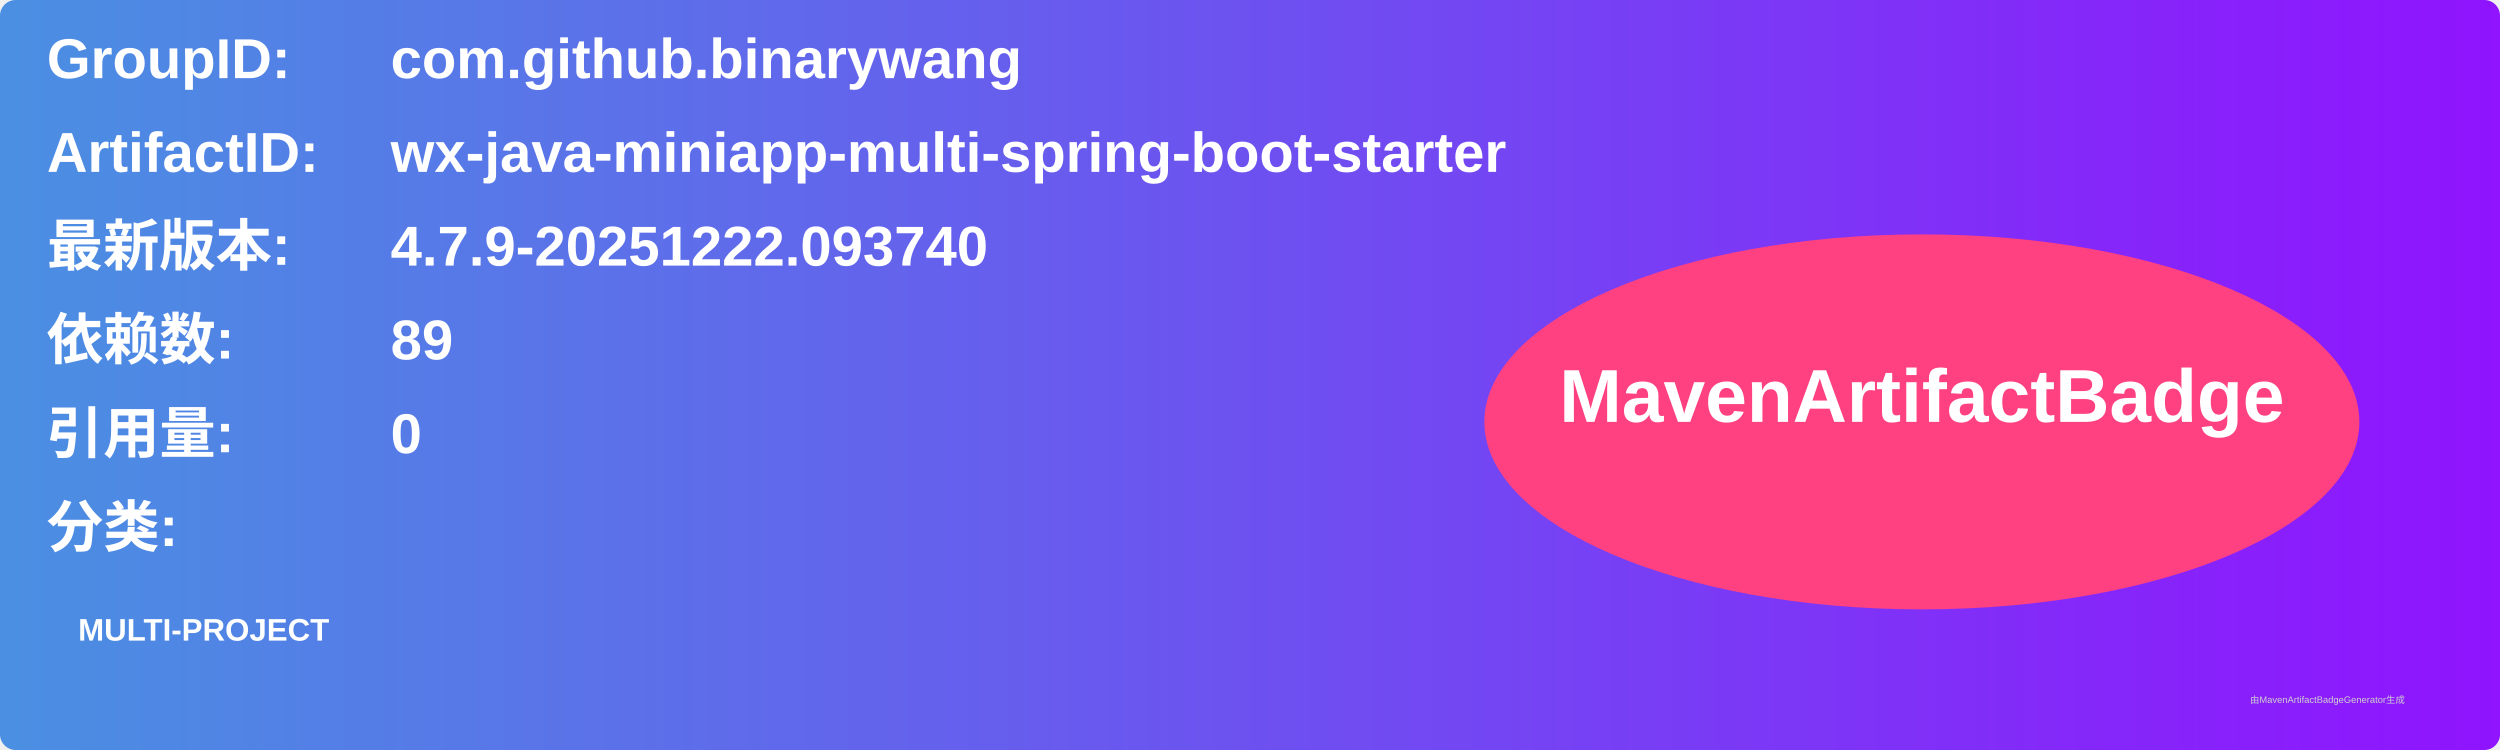
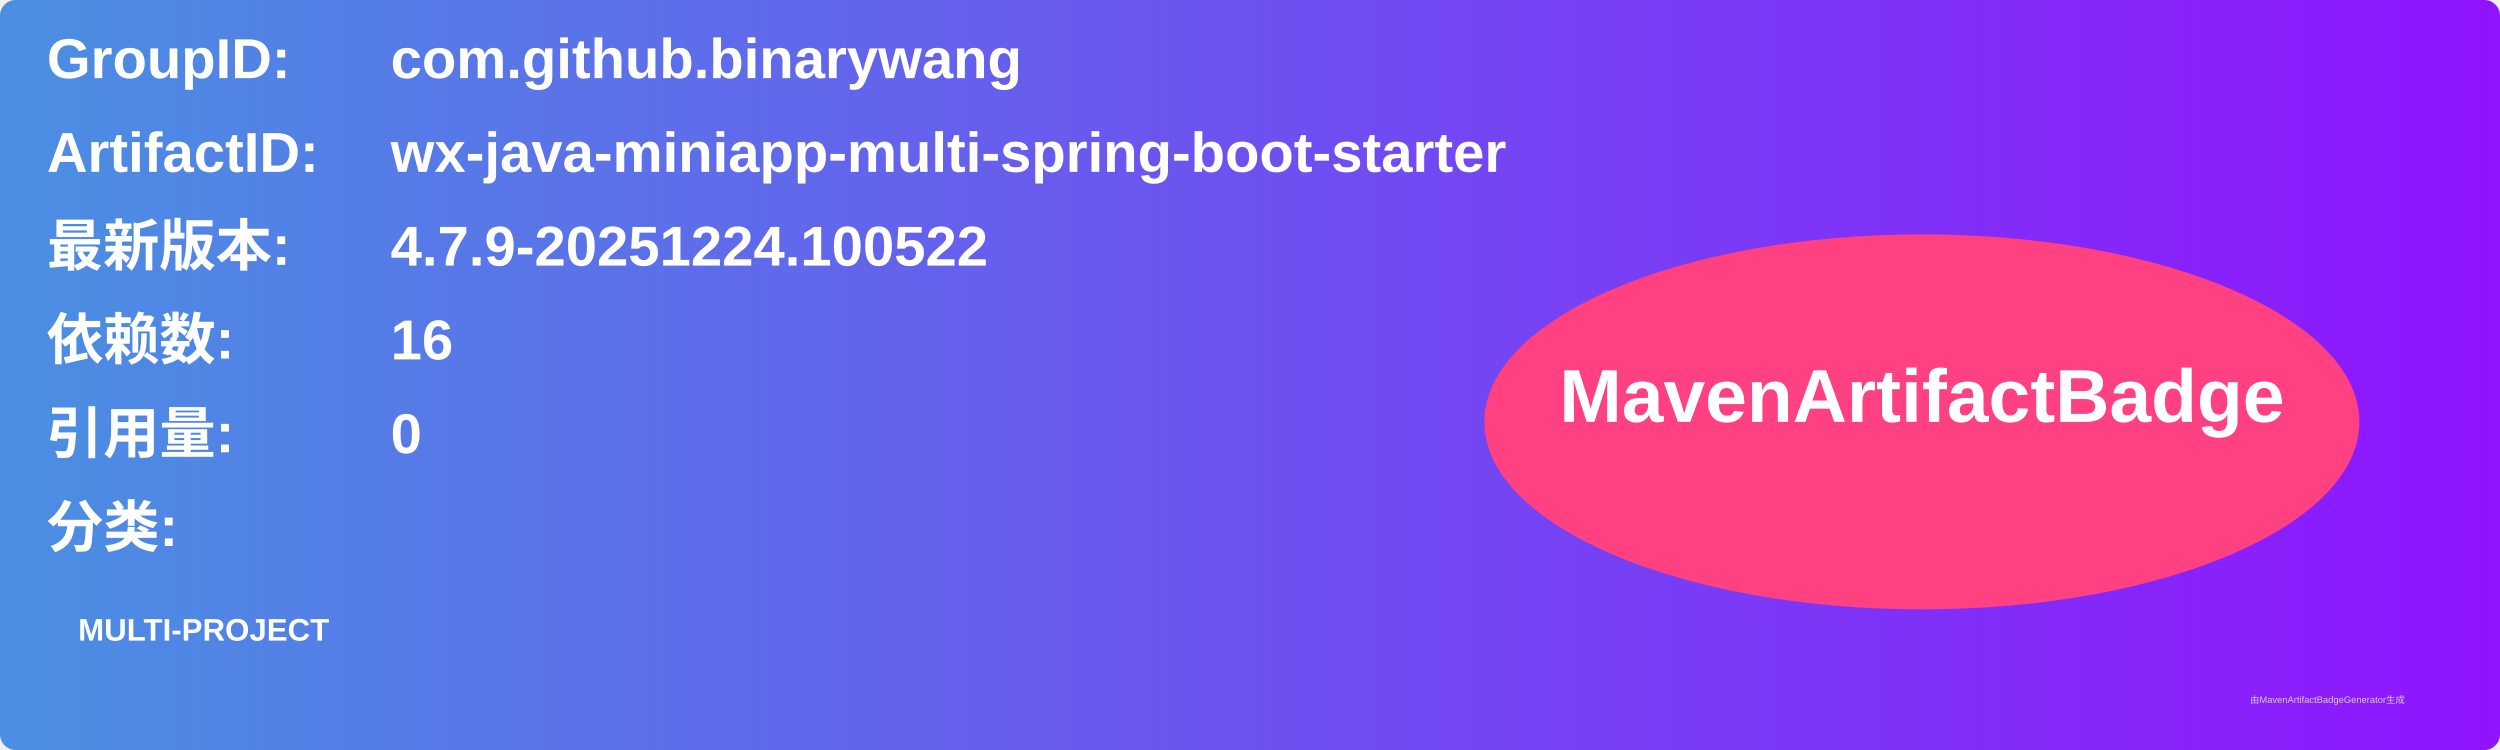
<svg xmlns="http://www.w3.org/2000/svg" width="800" height="240" viewBox="0 0 800 240">
  <linearGradient id="grad" x1="0%" y1="0%" x2="100%" y2="0%">
    <stop offset="0%" stop-color="#4a90e2" />
    <stop offset="100%" stop-color="#9013fe" />
  </linearGradient>
  <rect width="100%" height="100%" rx="5" ry="5" fill="url(#grad)" />
  <g transform="translate(15, 15)">
    <text x="0" y="10" font-family="Arial" font-size="18" fill="white" font-weight="bold" width="260">GroupID:</text>
    <text x="110" y="10" font-family="Arial" font-size="18" fill="white" font-weight="bold" width="460">com.github.binarywang</text>
    <text x="0" y="40" font-family="Arial" font-size="18" fill="white" font-weight="bold" width="260">ArtifactID:</text>
    <text x="110" y="40" font-family="Arial" font-size="18" fill="white" font-weight="bold" width="460">wx-java-miniapp-multi-spring-boot-starter</text>
    <text x="0" y="70" font-family="Arial" font-size="18" fill="white" font-weight="bold">最新版本:</text>
    <text x="110" y="70" font-family="Arial" font-size="18" fill="white" font-weight="bold">
-       <tspan font-weight="bold">4.7.9-20251222.093740</tspan>
+       <tspan font-weight="bold">4.7.9-20251224.100522</tspan>
    </text>
    <text x="0" y="100" font-family="Arial" font-size="18" fill="white" font-weight="bold">依赖数: </text>
    <text x="110" y="100" font-family="Arial" font-size="18" fill="white">
-       <tspan font-weight="bold">89</tspan>
+       <tspan font-weight="bold">16</tspan>
    </text>
    <text x="0" y="130" font-family="Arial" font-size="18" fill="white" font-weight="bold">引用量: </text>
    <text x="110" y="130" font-family="Arial" font-size="18" fill="white">
      <tspan font-weight="bold">0</tspan>
    </text>
    <text x="0" y="160" font-family="Arial" font-size="18" fill="white" font-weight="bold">分类:</text>
    <text x="10" y="190" font-family="Arial" font-size="10" fill="white">
      <tspan font-weight="bold">MULTI-PROJECT</tspan>
    </text>
    <ellipse cx="600" cy="120" rx="140" ry="60" fill="#ff4081" />
    <text x="600" y="120" text-anchor="middle" font-family="Arial" font-size="24" fill="white" font-weight="bold">MavenArtifactBadge</text>
  </g>
  <text x="720" y="225" font-family="Arial" font-size="3" fill="#d0d0d0">由MavenArtifactBadgeGenerator生成</text>
</svg>
